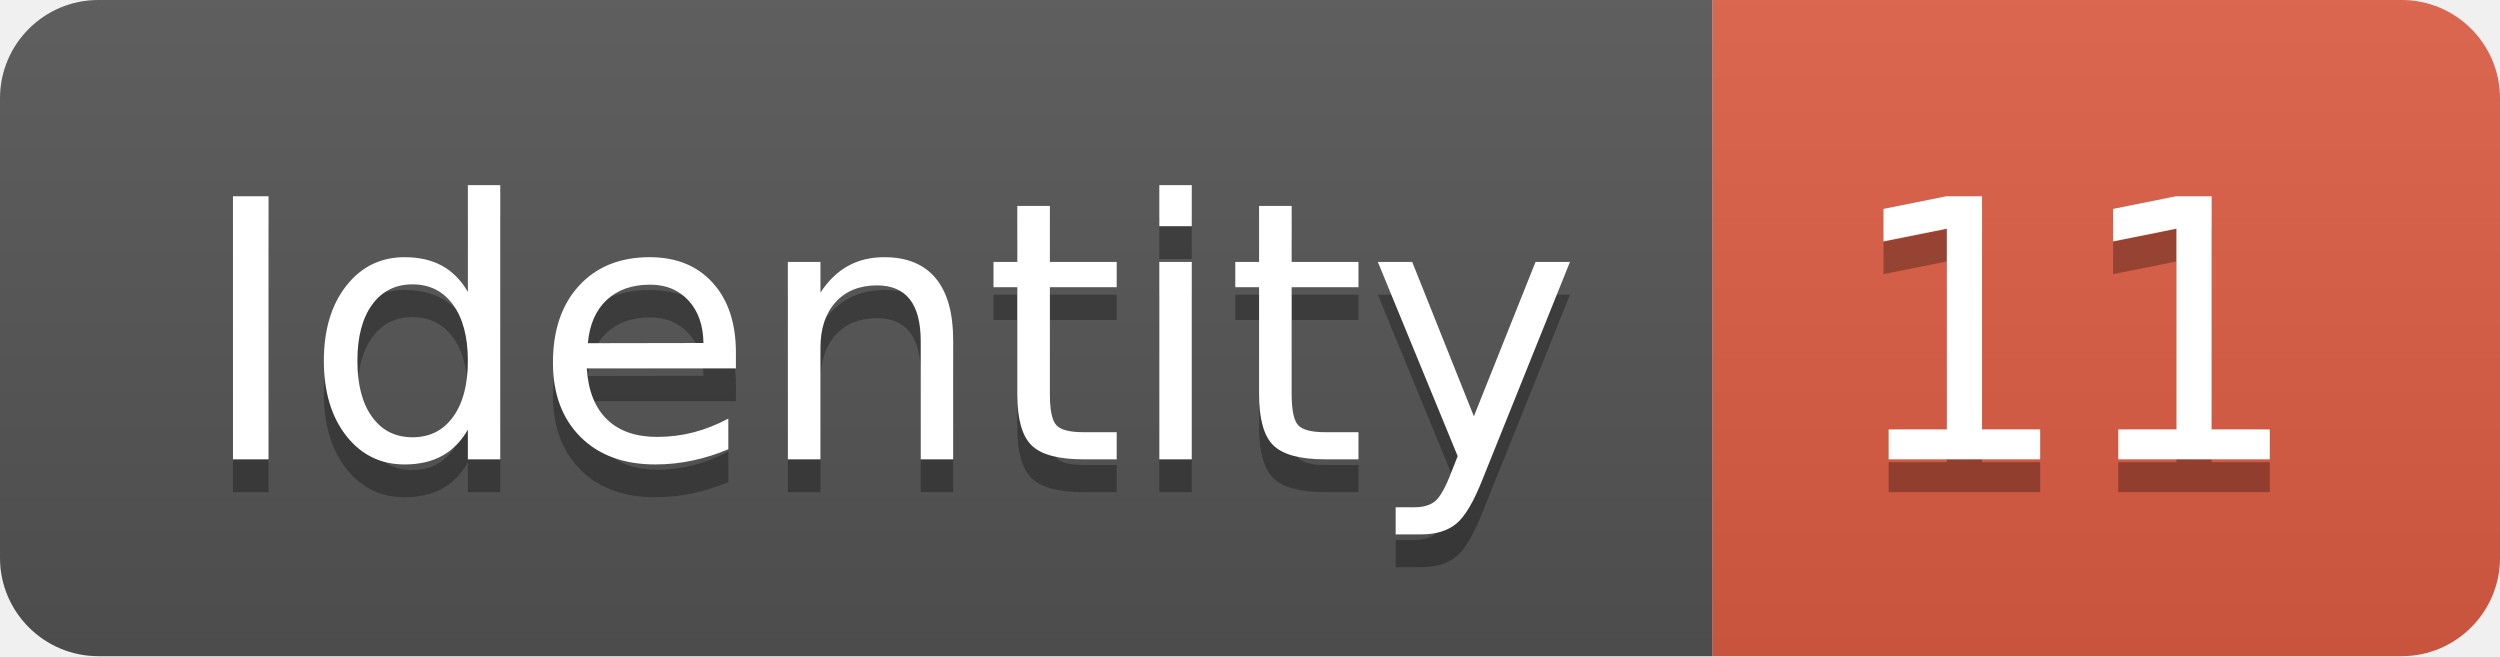
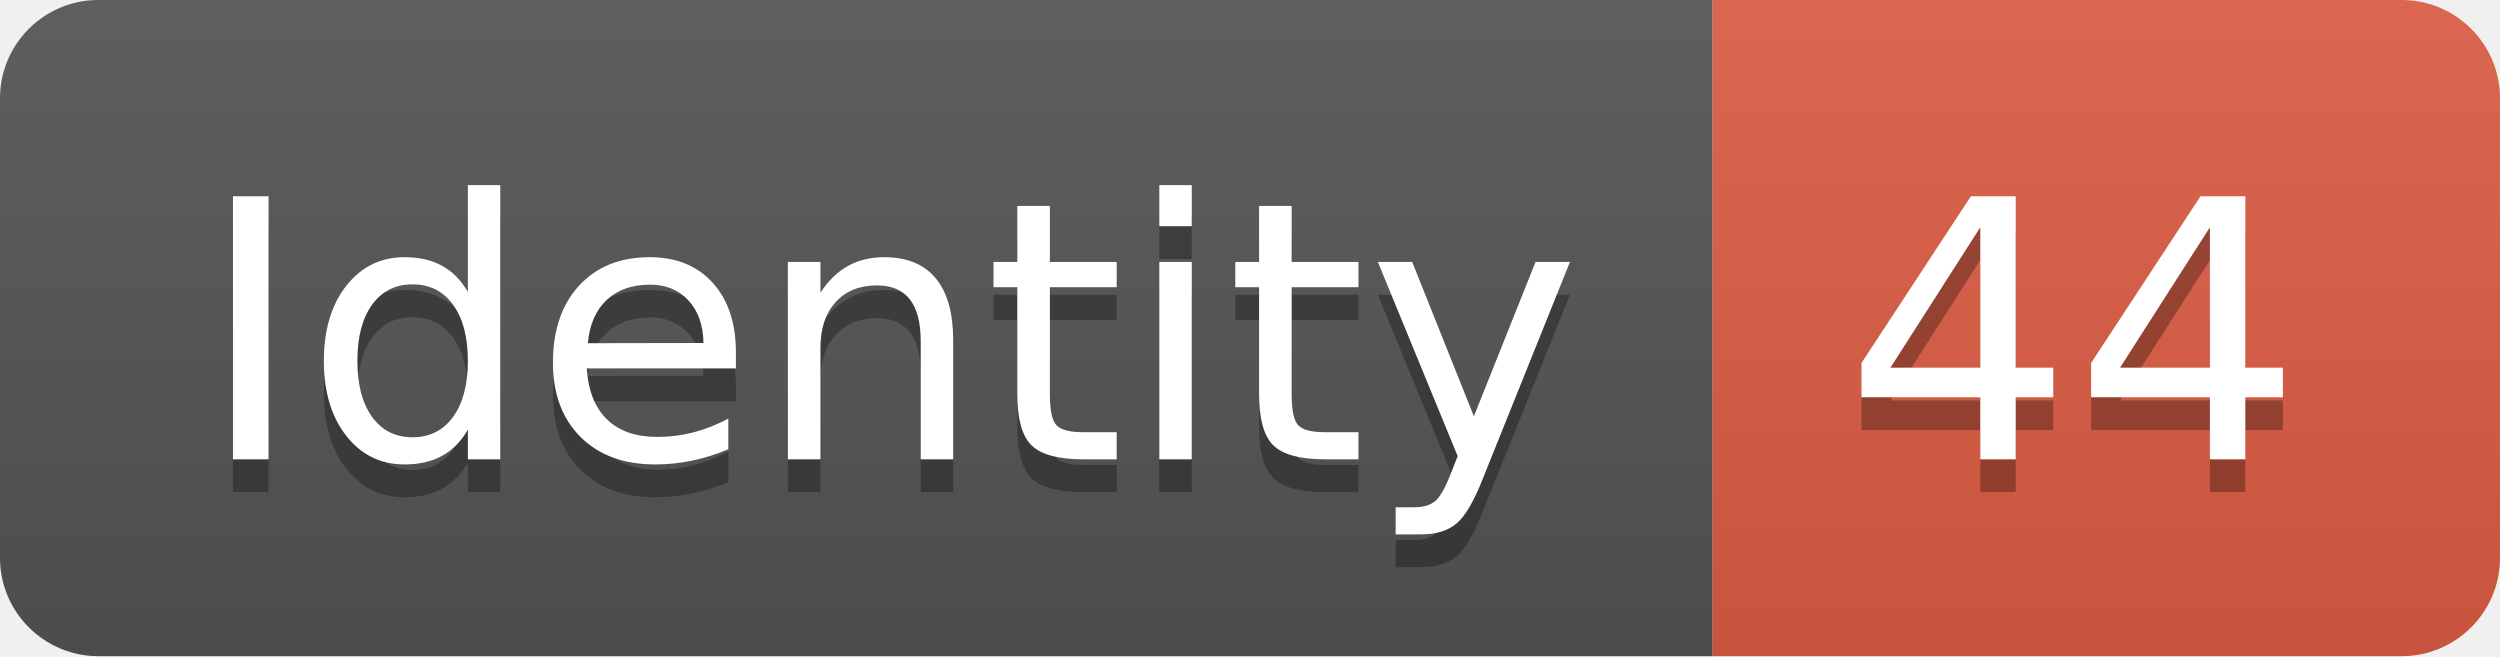
<svg xmlns="http://www.w3.org/2000/svg" width="76.2" height="20">
  <linearGradient id="smooth" x2="0" y2="100%">
    <stop offset="0" stop-color="#bbb" stop-opacity=".1" />
    <stop offset="1" stop-opacity=".1" />
  </linearGradient>
  <clipPath id="round">
    <rect width="76.2" height="20" rx="3" fill="#fff" />
  </clipPath>
  <g clip-path="url(#round)">
    <rect width="52.2" height="20" fill="#555" />
    <rect x="52.2" width="24.0" height="20" fill="#e05d44" />
    <rect width="76.2" height="20" fill="url(#smooth)" />
  </g>
  <g fill="#fff" text-anchor="middle" font-family="DejaVu Sans,Verdana,Geneva,sans-serif" font-size="110">
    <text x="271.0" y="150" fill="#010101" fill-opacity=".3" transform="scale(0.1)" textLength="422.0" lengthAdjust="spacing">Identity</text>
    <text x="271.0" y="140" transform="scale(0.1)" textLength="422.0" lengthAdjust="spacing">Identity</text>
-     <text x="632.0" y="150" fill="#010101" fill-opacity=".3" transform="scale(0.1)" textLength="140.0" lengthAdjust="spacing">11</text>
-     <text x="632.0" y="140" transform="scale(0.1)" textLength="140.0" lengthAdjust="spacing">11</text>
+     <text x="632.0" y="150" fill="#010101" fill-opacity=".3" transform="scale(0.1)" textLength="140.0" lengthAdjust="spacing">44</text>
+     <text x="632.0" y="140" transform="scale(0.1)" textLength="140.0" lengthAdjust="spacing">44</text>
  </g>
</svg>
